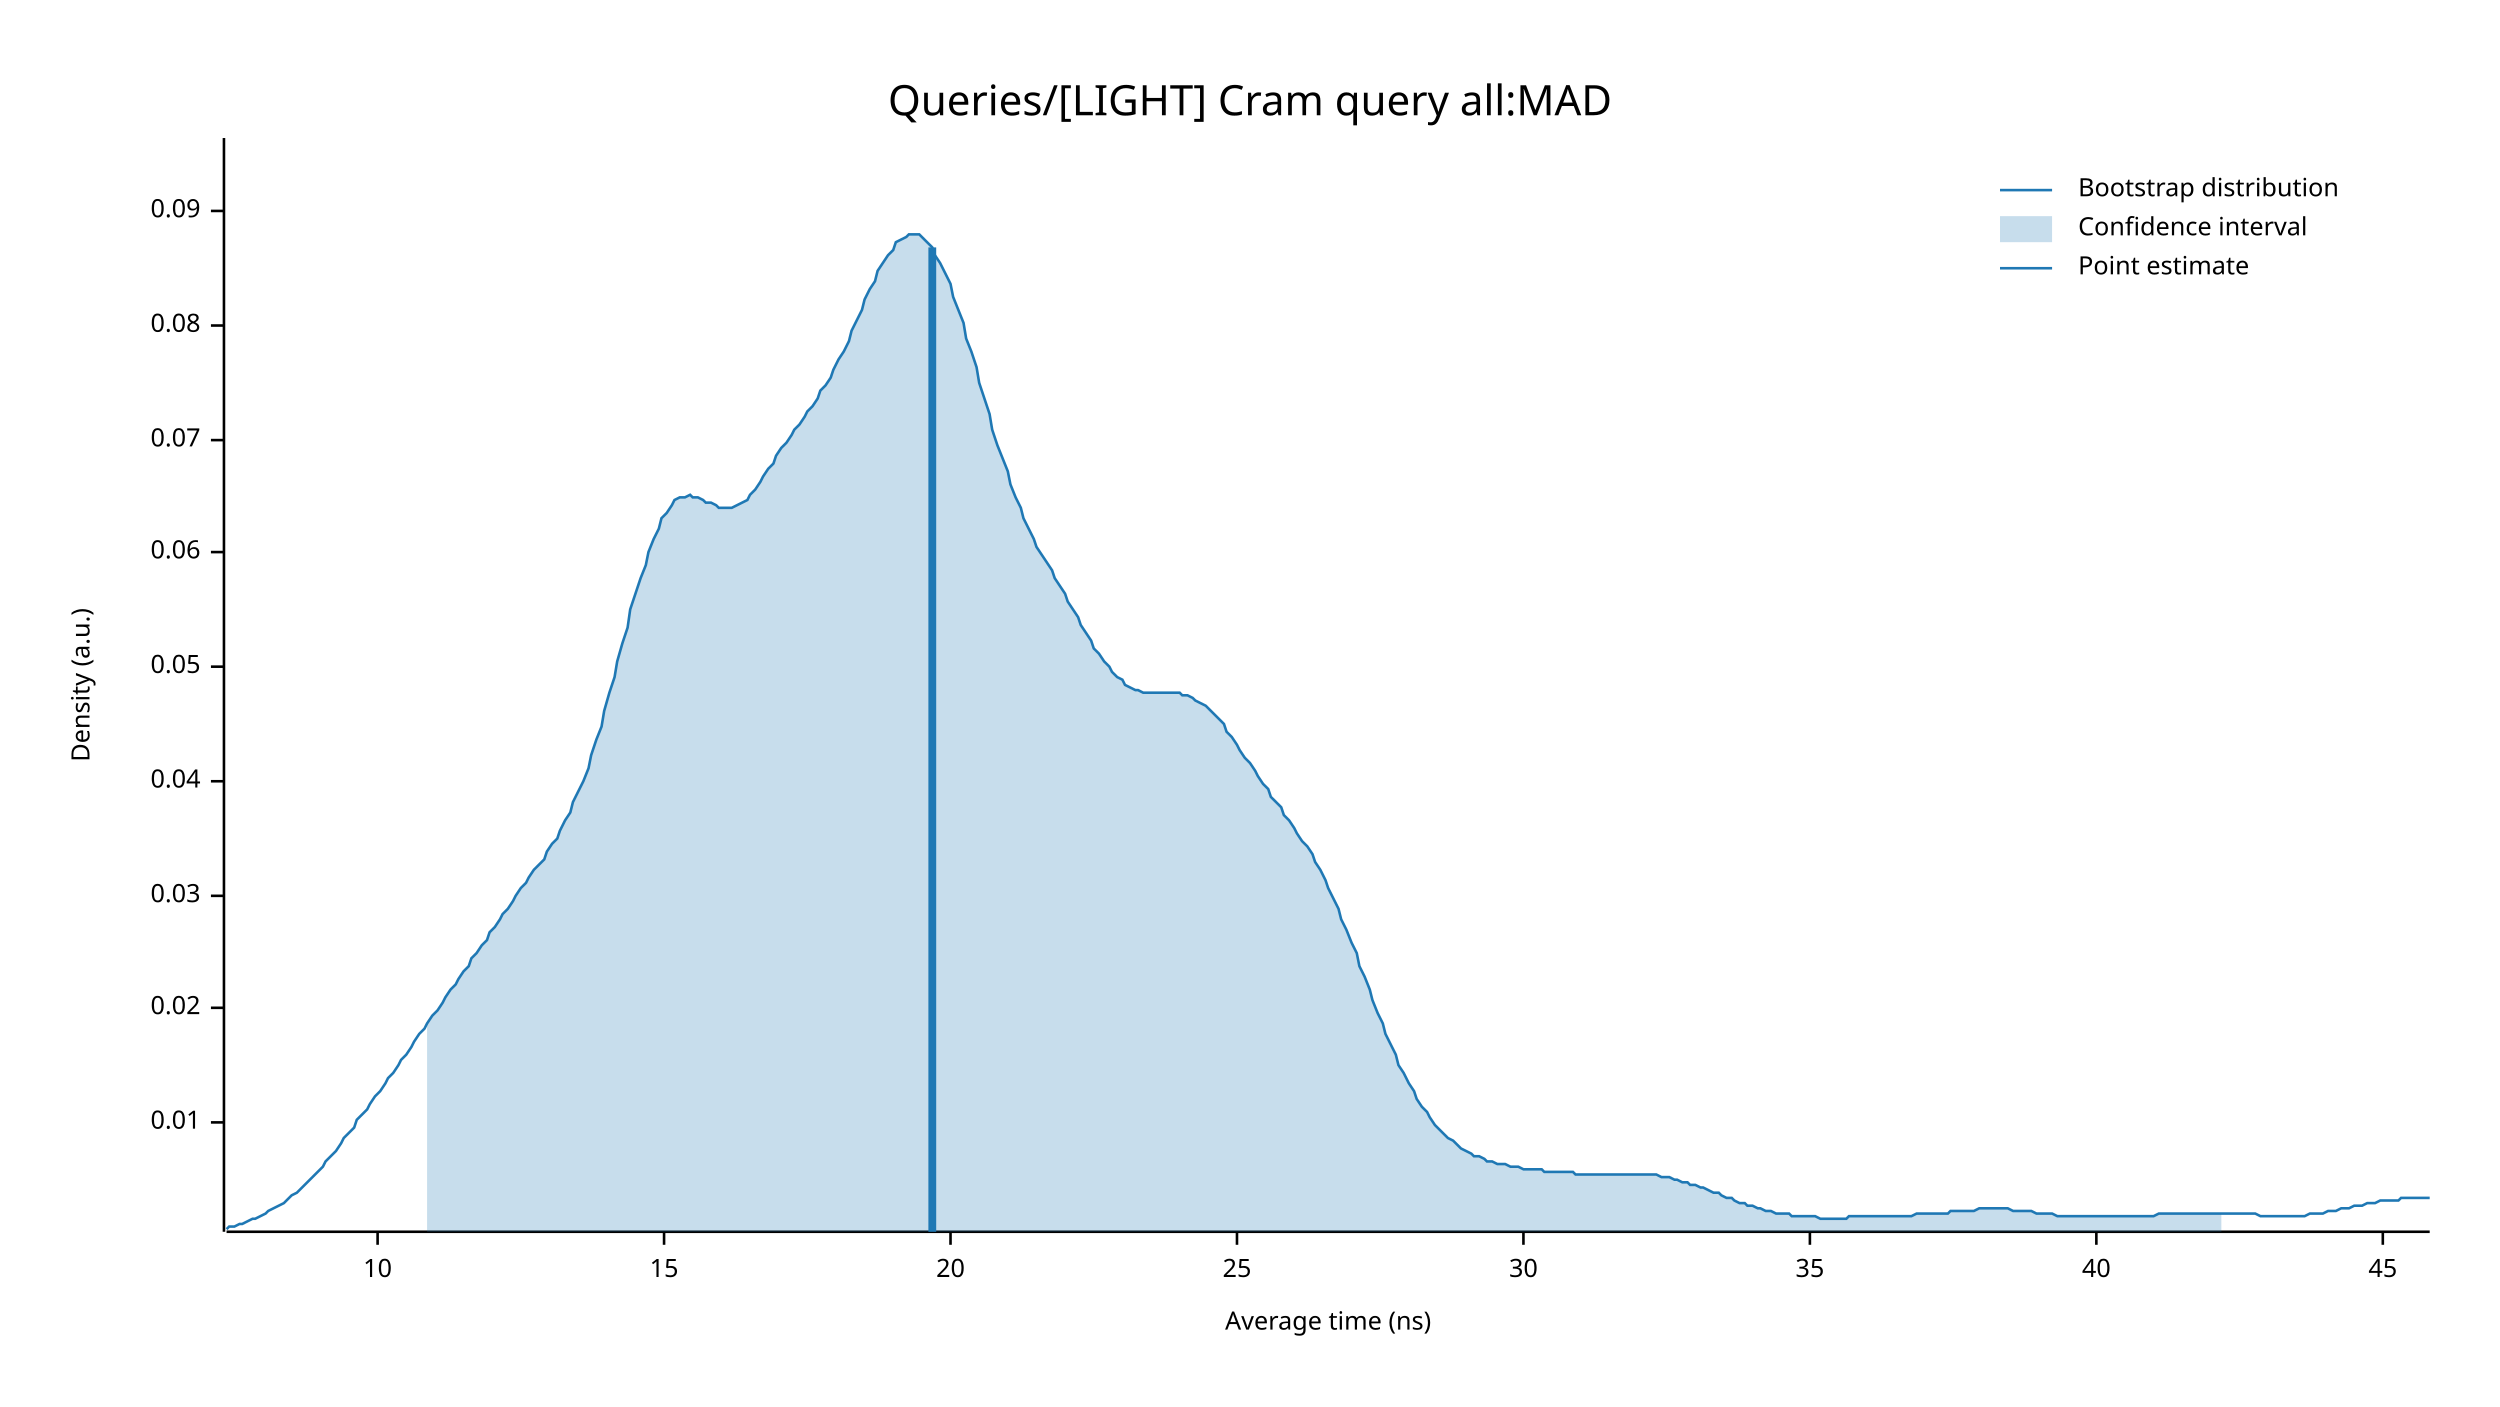
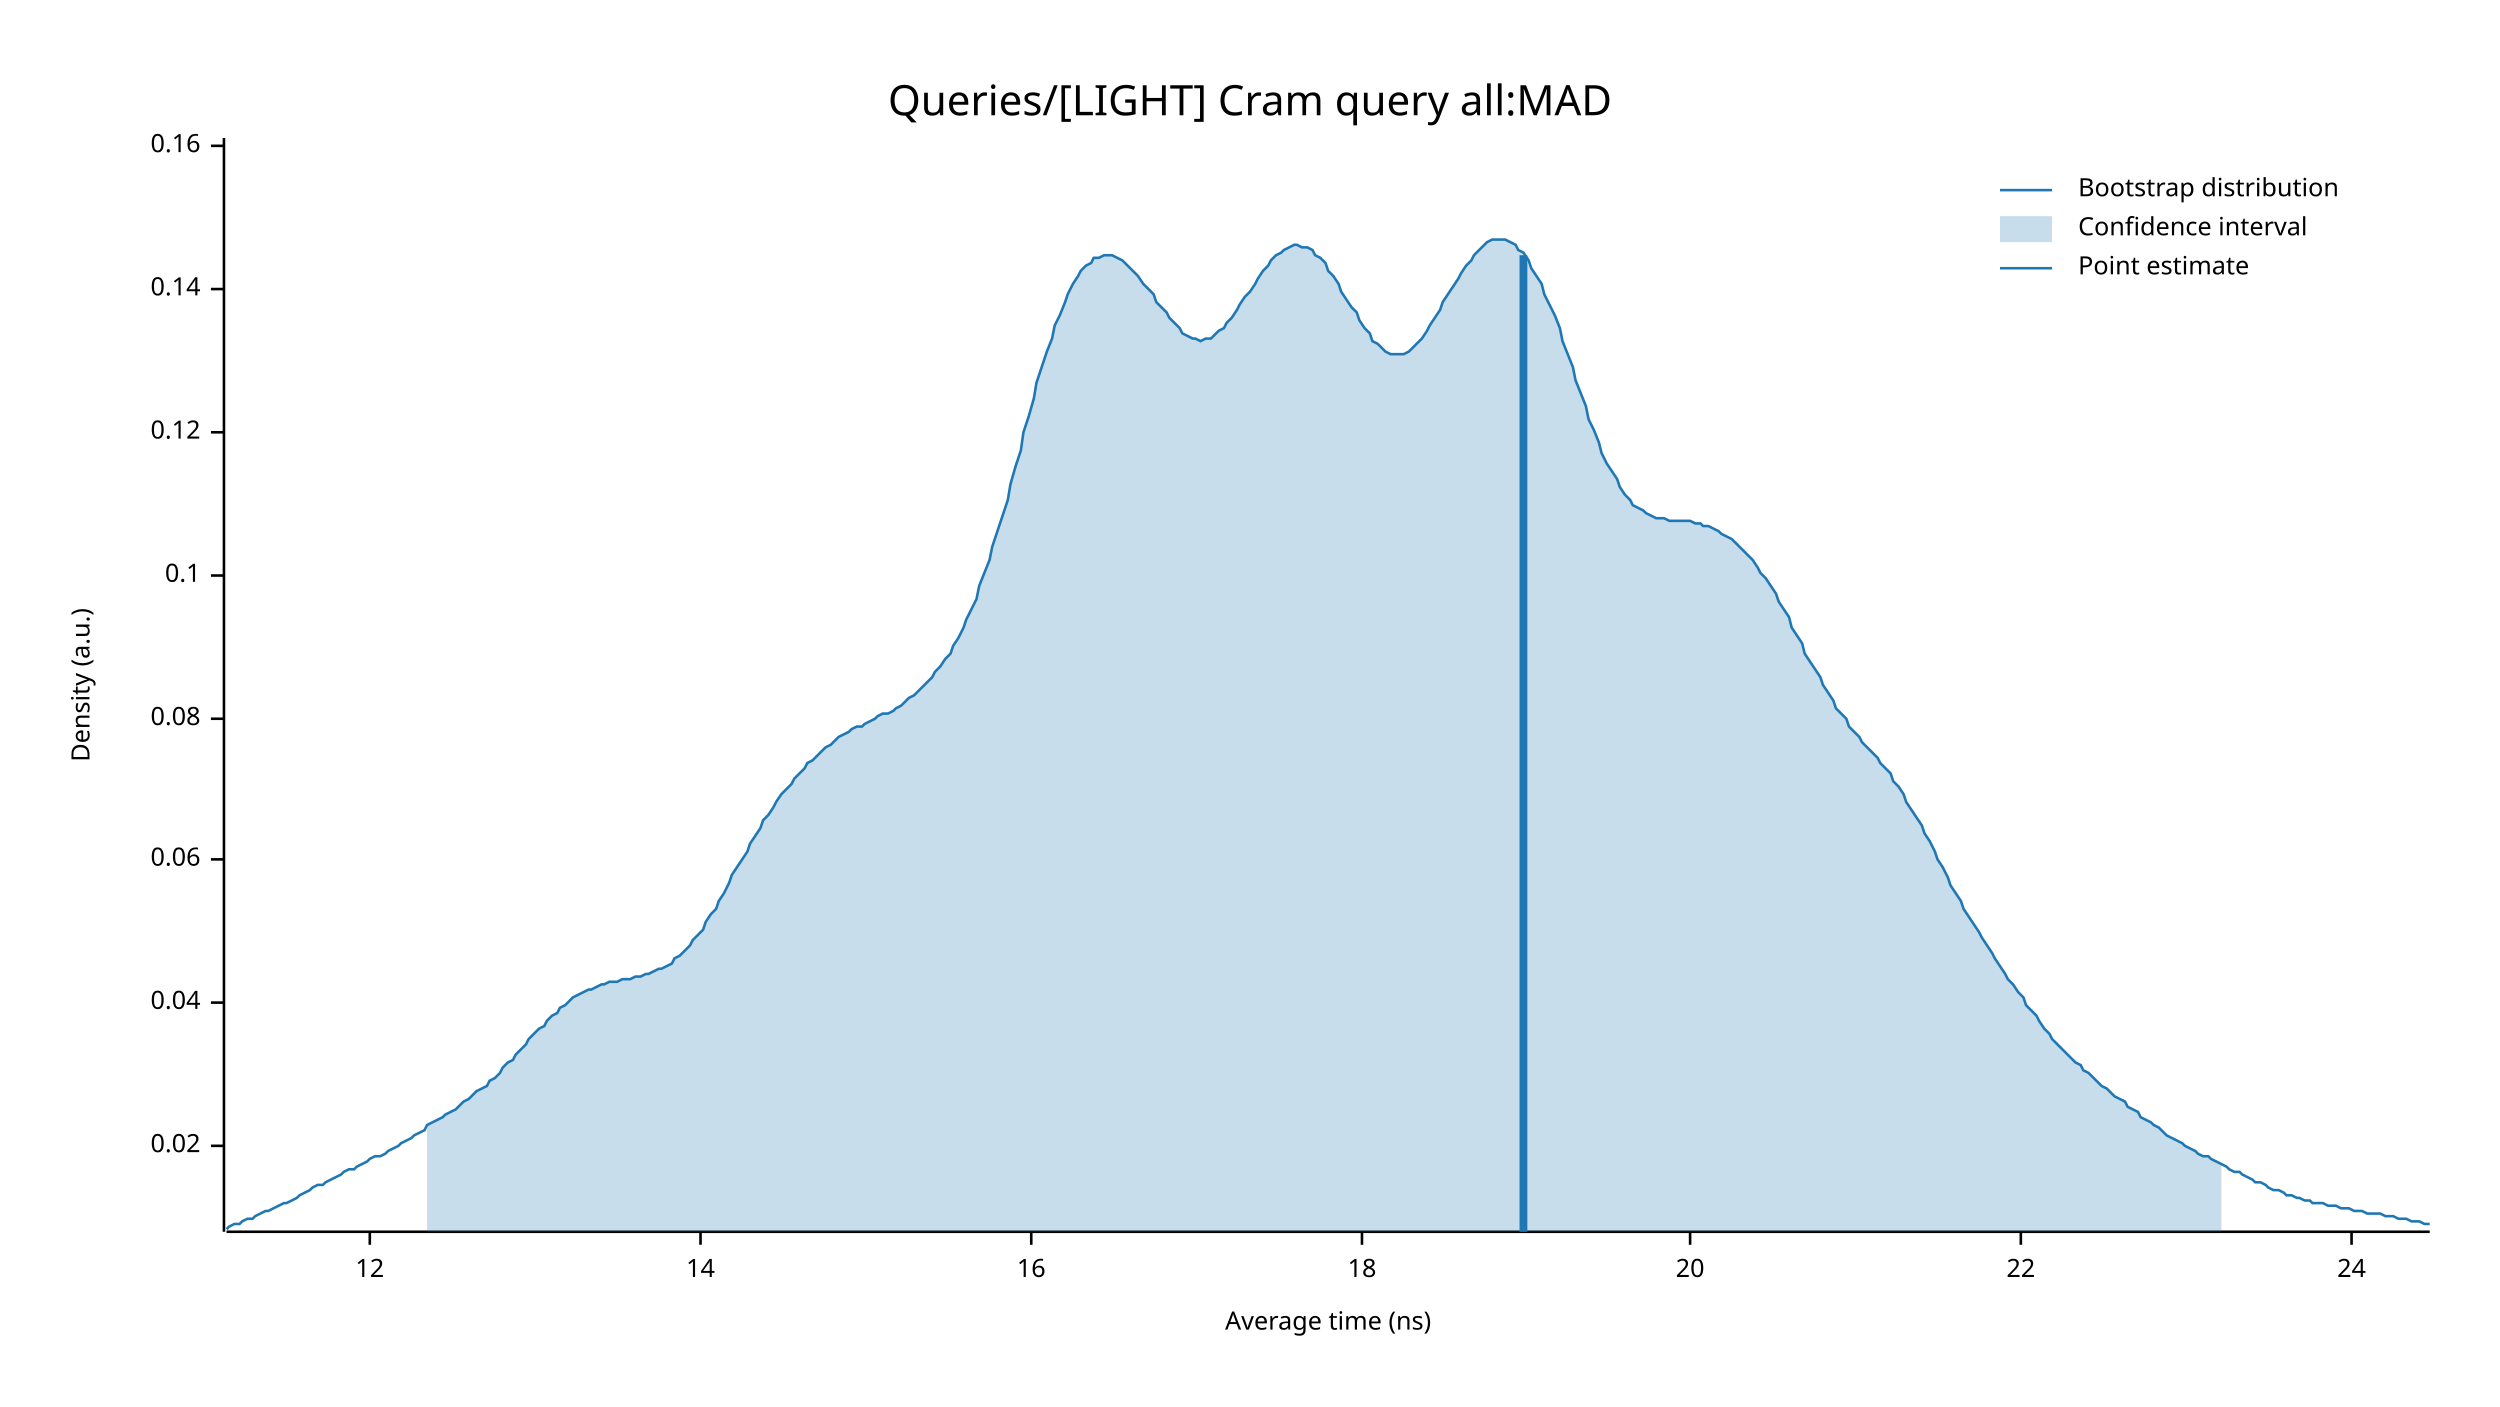
<svg xmlns="http://www.w3.org/2000/svg" width="960" height="540" viewBox="0 0 960 540">
  <text x="480" y="32" dy="0.76em" text-anchor="middle" font-family="sans-serif" font-size="16.129" opacity="1" fill="#000000">
Queries/[LIGHT] Cram query all:MAD
</text>
  <text x="27" y="263" dy="0.76em" text-anchor="middle" font-family="sans-serif" font-size="9.677" opacity="1" fill="#000000" transform="rotate(270, 27, 263)">
Density (a.u.)
</text>
  <text x="510" y="513" dy="-0.5ex" text-anchor="middle" font-family="sans-serif" font-size="9.677" opacity="1" fill="#000000">
Average time (ns)
</text>
  <polyline fill="none" opacity="1" stroke="#000000" stroke-width="1" points="86,53 86,473 " />
-   <text x="77" y="431" dy="0.5ex" text-anchor="end" font-family="sans-serif" font-size="9.677" opacity="1" fill="#000000">
- 0.01
- </text>
-   <polyline fill="none" opacity="1" stroke="#000000" stroke-width="1" points="81,431 86,431 " />
-   <text x="77" y="387" dy="0.5ex" text-anchor="end" font-family="sans-serif" font-size="9.677" opacity="1" fill="#000000">
+   <text x="77" y="440" dy="0.5ex" text-anchor="end" font-family="sans-serif" font-size="9.677" opacity="1" fill="#000000">
0.02
</text>
-   <polyline fill="none" opacity="1" stroke="#000000" stroke-width="1" points="81,387 86,387 " />
-   <text x="77" y="344" dy="0.5ex" text-anchor="end" font-family="sans-serif" font-size="9.677" opacity="1" fill="#000000">
- 0.03
- </text>
-   <polyline fill="none" opacity="1" stroke="#000000" stroke-width="1" points="81,344 86,344 " />
-   <text x="77" y="300" dy="0.5ex" text-anchor="end" font-family="sans-serif" font-size="9.677" opacity="1" fill="#000000">
+   <polyline fill="none" opacity="1" stroke="#000000" stroke-width="1" points="81,440 86,440 " />
+   <text x="77" y="385" dy="0.5ex" text-anchor="end" font-family="sans-serif" font-size="9.677" opacity="1" fill="#000000">
0.04
</text>
-   <polyline fill="none" opacity="1" stroke="#000000" stroke-width="1" points="81,300 86,300 " />
-   <text x="77" y="256" dy="0.5ex" text-anchor="end" font-family="sans-serif" font-size="9.677" opacity="1" fill="#000000">
- 0.05
- </text>
-   <polyline fill="none" opacity="1" stroke="#000000" stroke-width="1" points="81,256 86,256 " />
-   <text x="77" y="212" dy="0.5ex" text-anchor="end" font-family="sans-serif" font-size="9.677" opacity="1" fill="#000000">
+   <polyline fill="none" opacity="1" stroke="#000000" stroke-width="1" points="81,385 86,385 " />
+   <text x="77" y="330" dy="0.5ex" text-anchor="end" font-family="sans-serif" font-size="9.677" opacity="1" fill="#000000">
0.06
</text>
-   <polyline fill="none" opacity="1" stroke="#000000" stroke-width="1" points="81,212 86,212 " />
-   <text x="77" y="169" dy="0.5ex" text-anchor="end" font-family="sans-serif" font-size="9.677" opacity="1" fill="#000000">
- 0.07
- </text>
-   <polyline fill="none" opacity="1" stroke="#000000" stroke-width="1" points="81,169 86,169 " />
-   <text x="77" y="125" dy="0.5ex" text-anchor="end" font-family="sans-serif" font-size="9.677" opacity="1" fill="#000000">
+   <polyline fill="none" opacity="1" stroke="#000000" stroke-width="1" points="81,330 86,330 " />
+   <text x="77" y="276" dy="0.5ex" text-anchor="end" font-family="sans-serif" font-size="9.677" opacity="1" fill="#000000">
0.08
</text>
-   <polyline fill="none" opacity="1" stroke="#000000" stroke-width="1" points="81,125 86,125 " />
-   <text x="77" y="81" dy="0.5ex" text-anchor="end" font-family="sans-serif" font-size="9.677" opacity="1" fill="#000000">
- 0.09
+   <polyline fill="none" opacity="1" stroke="#000000" stroke-width="1" points="81,276 86,276 " />
+   <text x="77" y="221" dy="0.5ex" text-anchor="end" font-family="sans-serif" font-size="9.677" opacity="1" fill="#000000">
+ 0.1
</text>
-   <polyline fill="none" opacity="1" stroke="#000000" stroke-width="1" points="81,81 86,81 " />
+   <polyline fill="none" opacity="1" stroke="#000000" stroke-width="1" points="81,221 86,221 " />
+   <text x="77" y="166" dy="0.5ex" text-anchor="end" font-family="sans-serif" font-size="9.677" opacity="1" fill="#000000">
+ 0.12
+ </text>
+   <polyline fill="none" opacity="1" stroke="#000000" stroke-width="1" points="81,166 86,166 " />
+   <text x="77" y="111" dy="0.5ex" text-anchor="end" font-family="sans-serif" font-size="9.677" opacity="1" fill="#000000">
+ 0.14
+ </text>
+   <polyline fill="none" opacity="1" stroke="#000000" stroke-width="1" points="81,111 86,111 " />
+   <text x="77" y="56" dy="0.5ex" text-anchor="end" font-family="sans-serif" font-size="9.677" opacity="1" fill="#000000">
+ 0.16
+ </text>
+   <polyline fill="none" opacity="1" stroke="#000000" stroke-width="1" points="81,56 86,56 " />
  <polyline fill="none" opacity="1" stroke="#000000" stroke-width="1" points="87,473 933,473 " />
-   <text x="145" y="483" dy="0.76em" text-anchor="middle" font-family="sans-serif" font-size="9.677" opacity="1" fill="#000000">
- 10
+   <text x="142" y="483" dy="0.76em" text-anchor="middle" font-family="sans-serif" font-size="9.677" opacity="1" fill="#000000">
+ 12
</text>
-   <polyline fill="none" opacity="1" stroke="#000000" stroke-width="1" points="145,473 145,478 " />
-   <text x="255" y="483" dy="0.76em" text-anchor="middle" font-family="sans-serif" font-size="9.677" opacity="1" fill="#000000">
- 15
+   <polyline fill="none" opacity="1" stroke="#000000" stroke-width="1" points="142,473 142,478 " />
+   <text x="269" y="483" dy="0.76em" text-anchor="middle" font-family="sans-serif" font-size="9.677" opacity="1" fill="#000000">
+ 14
</text>
-   <polyline fill="none" opacity="1" stroke="#000000" stroke-width="1" points="255,473 255,478 " />
-   <text x="365" y="483" dy="0.76em" text-anchor="middle" font-family="sans-serif" font-size="9.677" opacity="1" fill="#000000">
+   <polyline fill="none" opacity="1" stroke="#000000" stroke-width="1" points="269,473 269,478 " />
+   <text x="396" y="483" dy="0.76em" text-anchor="middle" font-family="sans-serif" font-size="9.677" opacity="1" fill="#000000">
+ 16
+ </text>
+   <polyline fill="none" opacity="1" stroke="#000000" stroke-width="1" points="396,473 396,478 " />
+   <text x="523" y="483" dy="0.76em" text-anchor="middle" font-family="sans-serif" font-size="9.677" opacity="1" fill="#000000">
+ 18
+ </text>
+   <polyline fill="none" opacity="1" stroke="#000000" stroke-width="1" points="523,473 523,478 " />
+   <text x="649" y="483" dy="0.76em" text-anchor="middle" font-family="sans-serif" font-size="9.677" opacity="1" fill="#000000">
20
</text>
-   <polyline fill="none" opacity="1" stroke="#000000" stroke-width="1" points="365,473 365,478 " />
-   <text x="475" y="483" dy="0.76em" text-anchor="middle" font-family="sans-serif" font-size="9.677" opacity="1" fill="#000000">
- 25
+   <polyline fill="none" opacity="1" stroke="#000000" stroke-width="1" points="649,473 649,478 " />
+   <text x="776" y="483" dy="0.76em" text-anchor="middle" font-family="sans-serif" font-size="9.677" opacity="1" fill="#000000">
+ 22
</text>
-   <polyline fill="none" opacity="1" stroke="#000000" stroke-width="1" points="475,473 475,478 " />
-   <text x="585" y="483" dy="0.76em" text-anchor="middle" font-family="sans-serif" font-size="9.677" opacity="1" fill="#000000">
- 30
+   <polyline fill="none" opacity="1" stroke="#000000" stroke-width="1" points="776,473 776,478 " />
+   <text x="903" y="483" dy="0.76em" text-anchor="middle" font-family="sans-serif" font-size="9.677" opacity="1" fill="#000000">
+ 24
</text>
-   <polyline fill="none" opacity="1" stroke="#000000" stroke-width="1" points="585,473 585,478 " />
-   <text x="695" y="483" dy="0.76em" text-anchor="middle" font-family="sans-serif" font-size="9.677" opacity="1" fill="#000000">
- 35
- </text>
-   <polyline fill="none" opacity="1" stroke="#000000" stroke-width="1" points="695,473 695,478 " />
-   <text x="805" y="483" dy="0.76em" text-anchor="middle" font-family="sans-serif" font-size="9.677" opacity="1" fill="#000000">
- 40
- </text>
-   <polyline fill="none" opacity="1" stroke="#000000" stroke-width="1" points="805,473 805,478 " />
-   <text x="915" y="483" dy="0.76em" text-anchor="middle" font-family="sans-serif" font-size="9.677" opacity="1" fill="#000000">
- 45
- </text>
-   <polyline fill="none" opacity="1" stroke="#000000" stroke-width="1" points="915,473 915,478 " />
-   <polyline fill="none" opacity="1" stroke="#1F78B4" stroke-width="1" points="87,472 88,471 90,471 92,470 93,470 95,469 97,468 98,468 100,467 102,466 103,465 105,464 107,463 109,462 110,461 112,459 114,458 115,457 117,455 119,453 120,452 122,450 124,448 125,446 127,444 129,442 131,439 132,437 134,435 136,433 137,430 139,428 141,426 142,424 144,421 146,419 148,416 149,414 151,412 153,409 154,407 156,405 158,402 159,400 161,397 163,395 164,393 166,390 168,388 170,385 171,383 173,380 175,378 176,376 178,373 180,371 181,368 183,366 185,363 187,361 188,358 190,356 192,353 193,351 195,349 197,346 198,344 200,341 202,339 203,337 205,334 207,332 209,330 210,327 212,324 214,322 215,319 217,315 219,312 220,308 222,304 224,300 226,295 227,290 229,284 231,279 232,273 234,266 236,260 237,254 239,247 241,241 242,234 244,228 246,222 248,217 249,212 251,207 253,203 254,199 256,197 258,194 259,192 261,191 263,191 265,190 266,191 268,191 270,192 271,193 273,193 275,194 276,195 278,195 280,195 281,195 283,194 285,193 287,192 288,190 290,188 292,185 293,183 295,180 297,178 298,175 300,172 302,170 304,167 305,165 307,163 309,160 310,158 312,156 314,153 315,150 317,148 319,145 320,142 322,138 324,135 326,131 327,127 329,123 331,119 332,115 334,111 336,108 337,104 339,101 341,98 343,96 344,93 346,92 348,91 349,90 351,90 353,90 354,91 356,93 358,95 359,98 361,101 363,105 365,109 366,114 368,119 370,124 371,130 373,135 375,141 376,147 378,153 380,159 381,165 383,171 385,176 387,181 388,186 390,191 392,195 393,199 395,203 397,207 398,210 400,213 402,216 404,219 405,222 407,225 409,228 410,231 412,234 414,237 415,240 417,243 419,246 420,249 422,251 424,254 426,256 427,258 429,260 431,261 432,263 434,264 436,265 437,265 439,266 441,266 443,266 444,266 446,266 448,266 449,266 451,266 453,266 454,267 456,267 458,268 459,269 461,270 463,271 465,273 466,274 468,276 470,278 471,281 473,283 475,286 476,288 478,291 480,293 482,296 483,298 485,301 487,303 488,306 490,308 492,310 493,313 495,315 497,318 498,320 500,323 502,325 504,328 505,331 507,334 509,338 510,341 512,345 514,349 515,353 517,357 519,362 521,366 522,371 524,375 526,380 527,384 529,389 531,393 532,397 534,401 536,405 537,409 539,412 541,416 543,419 544,422 546,425 548,427 549,429 551,432 553,434 554,435 556,437 558,438 560,440 561,441 563,442 565,443 566,444 568,444 570,445 571,446 573,446 575,447 576,447 578,447 580,448 582,448 583,448 585,449 587,449 588,449 590,449 592,449 593,450 595,450 597,450 599,450 600,450 602,450 604,450 605,451 607,451 609,451 610,451 612,451 614,451 615,451 617,451 619,451 621,451 622,451 624,451 626,451 627,451 629,451 631,451 632,451 634,451 636,451 638,452 639,452 641,452 643,453 644,453 646,454 648,454 649,455 651,455 653,456 654,456 656,457 658,458 660,458 661,459 663,460 665,460 666,461 668,462 670,462 671,463 673,463 675,464 676,464 678,465 680,465 682,466 683,466 685,466 687,466 688,467 690,467 692,467 693,467 695,467 697,467 699,468 700,468 702,468 704,468 705,468 707,468 709,468 710,467 712,467 714,467 715,467 717,467 719,467 721,467 722,467 724,467 726,467 727,467 729,467 731,467 732,467 734,467 736,466 738,466 739,466 741,466 743,466 744,466 746,466 748,466 749,465 751,465 753,465 754,465 756,465 758,465 760,464 761,464 763,464 765,464 766,464 768,464 770,464 771,464 773,465 775,465 777,465 778,465 780,465 782,466 783,466 785,466 787,466 788,466 790,467 792,467 793,467 795,467 797,467 799,467 800,467 802,467 804,467 805,467 807,467 809,467 810,467 812,467 814,467 816,467 817,467 819,467 821,467 822,467 824,467 826,467 827,467 829,466 831,466 832,466 834,466 836,466 838,466 839,466 841,466 843,466 844,466 846,466 848,466 849,466 851,466 853,466 855,466 856,466 858,466 860,466 861,466 863,466 865,466 866,466 868,467 870,467 871,467 873,467 875,467 877,467 878,467 880,467 882,467 883,467 885,467 887,466 888,466 890,466 892,466 894,465 895,465 897,465 899,464 900,464 902,464 904,463 905,463 907,463 909,462 910,462 912,462 914,461 916,461 917,461 919,461 921,461 922,460 924,460 926,460 927,460 929,460 931,460 933,460 " />
-   <polygon opacity="0.25" fill="#1F78B4" points="164,393 166,390 168,388 170,385 171,383 173,380 175,378 176,376 178,373 180,371 181,368 183,366 185,363 187,361 188,358 190,356 192,353 193,351 195,349 197,346 198,344 200,341 202,339 203,337 205,334 207,332 209,330 210,327 212,324 214,322 215,319 217,315 219,312 220,308 222,304 224,300 226,295 227,290 229,284 231,279 232,273 234,266 236,260 237,254 239,247 241,241 242,234 244,228 246,222 248,217 249,212 251,207 253,203 254,199 256,197 258,194 259,192 261,191 263,191 265,190 266,191 268,191 270,192 271,193 273,193 275,194 276,195 278,195 280,195 281,195 283,194 285,193 287,192 288,190 290,188 292,185 293,183 295,180 297,178 298,175 300,172 302,170 304,167 305,165 307,163 309,160 310,158 312,156 314,153 315,150 317,148 319,145 320,142 322,138 324,135 326,131 327,127 329,123 331,119 332,115 334,111 336,108 337,104 339,101 341,98 343,96 344,93 346,92 348,91 349,90 351,90 353,90 354,91 356,93 358,95 359,98 361,101 363,105 365,109 366,114 368,119 370,124 371,130 373,135 375,141 376,147 378,153 380,159 381,165 383,171 385,176 387,181 388,186 390,191 392,195 393,199 395,203 397,207 398,210 400,213 402,216 404,219 405,222 407,225 409,228 410,231 412,234 414,237 415,240 417,243 419,246 420,249 422,251 424,254 426,256 427,258 429,260 431,261 432,263 434,264 436,265 437,265 439,266 441,266 443,266 444,266 446,266 448,266 449,266 451,266 453,266 454,267 456,267 458,268 459,269 461,270 463,271 465,273 466,274 468,276 470,278 471,281 473,283 475,286 476,288 478,291 480,293 482,296 483,298 485,301 487,303 488,306 490,308 492,310 493,313 495,315 497,318 498,320 500,323 502,325 504,328 505,331 507,334 509,338 510,341 512,345 514,349 515,353 517,357 519,362 521,366 522,371 524,375 526,380 527,384 529,389 531,393 532,397 534,401 536,405 537,409 539,412 541,416 543,419 544,422 546,425 548,427 549,429 551,432 553,434 554,435 556,437 558,438 560,440 561,441 563,442 565,443 566,444 568,444 570,445 571,446 573,446 575,447 576,447 578,447 580,448 582,448 583,448 585,449 587,449 588,449 590,449 592,449 593,450 595,450 597,450 599,450 600,450 602,450 604,450 605,451 607,451 609,451 610,451 612,451 614,451 615,451 617,451 619,451 621,451 622,451 624,451 626,451 627,451 629,451 631,451 632,451 634,451 636,451 638,452 639,452 641,452 643,453 644,453 646,454 648,454 649,455 651,455 653,456 654,456 656,457 658,458 660,458 661,459 663,460 665,460 666,461 668,462 670,462 671,463 673,463 675,464 676,464 678,465 680,465 682,466 683,466 685,466 687,466 688,467 690,467 692,467 693,467 695,467 697,467 699,468 700,468 702,468 704,468 705,468 707,468 709,468 710,467 712,467 714,467 715,467 717,467 719,467 721,467 722,467 724,467 726,467 727,467 729,467 731,467 732,467 734,467 736,466 738,466 739,466 741,466 743,466 744,466 746,466 748,466 749,465 751,465 753,465 754,465 756,465 758,465 760,464 761,464 763,464 765,464 766,464 768,464 770,464 771,464 773,465 775,465 777,465 778,465 780,465 782,466 783,466 785,466 787,466 788,466 790,467 792,467 793,467 795,467 797,467 799,467 800,467 802,467 804,467 805,467 807,467 809,467 810,467 812,467 814,467 816,467 817,467 819,467 821,467 822,467 824,467 826,467 827,467 829,466 831,466 832,466 834,466 836,466 838,466 839,466 841,466 843,466 844,466 846,466 848,466 849,466 851,466 853,466 853,473 164,473 " />
-   <polyline fill="none" opacity="1" stroke="#1F78B4" stroke-width="3" points="358,473 358,95 " />
+   <polyline fill="none" opacity="1" stroke="#000000" stroke-width="1" points="903,473 903,478 " />
+   <polyline fill="none" opacity="1" stroke="#1F78B4" stroke-width="1" points="87,472 88,471 90,470 92,470 93,469 95,468 97,468 98,467 100,466 102,465 103,465 105,464 107,463 109,462 110,462 112,461 114,460 115,459 117,458 119,457 120,456 122,455 124,455 125,454 127,453 129,452 131,451 132,450 134,449 136,449 137,448 139,447 141,446 142,445 144,444 146,444 148,443 149,442 151,441 153,440 154,439 156,438 158,437 159,436 161,435 163,434 164,432 166,431 168,430 170,429 171,428 173,427 175,426 176,425 178,423 180,422 181,421 183,419 185,418 187,417 188,415 190,414 192,412 193,410 195,408 197,407 198,405 200,403 202,401 203,399 205,397 207,395 209,394 210,392 212,390 214,389 215,387 217,386 219,384 220,383 222,382 224,381 226,380 227,380 229,379 231,378 232,378 234,377 236,377 237,377 239,376 241,376 242,376 244,375 246,375 248,374 249,374 251,373 253,372 254,372 256,371 258,370 259,368 261,367 263,365 265,363 266,361 268,359 270,357 271,354 273,351 275,349 276,346 278,343 280,339 281,336 283,333 285,330 287,327 288,324 290,321 292,318 293,315 295,313 297,310 298,308 300,305 302,303 304,301 305,299 307,297 309,295 310,293 312,292 314,290 315,289 317,287 319,286 320,285 322,283 324,282 326,281 327,280 329,279 331,279 332,278 334,277 336,276 337,275 339,274 341,274 343,273 344,272 346,271 348,269 349,268 351,267 353,265 354,264 356,262 358,260 359,258 361,256 363,253 365,251 366,248 368,245 370,241 371,238 373,234 375,230 376,225 378,220 380,215 381,210 383,204 385,198 387,192 388,186 390,179 392,173 393,166 395,160 397,153 398,147 400,141 402,135 404,130 405,125 407,121 409,116 410,113 412,109 414,106 415,104 417,102 419,101 420,99 422,99 424,98 426,98 427,98 429,99 431,100 432,101 434,103 436,105 437,106 439,109 441,111 443,113 444,116 446,118 448,120 449,122 451,124 453,126 454,128 456,129 458,130 459,130 461,131 463,130 465,130 466,129 468,127 470,126 471,124 473,122 475,119 476,117 478,114 480,112 482,109 483,107 485,104 487,102 488,100 490,98 492,97 493,96 495,95 497,94 498,94 500,95 502,95 504,96 505,98 507,99 509,101 510,104 512,106 514,109 515,112 517,115 519,118 521,120 522,123 524,126 526,128 527,131 529,132 531,134 532,135 534,136 536,136 537,136 539,136 541,135 543,133 544,132 546,130 548,127 549,125 551,122 553,119 554,116 556,113 558,110 560,107 561,105 563,102 565,100 566,98 568,96 570,94 571,93 573,92 575,92 576,92 578,92 580,93 582,94 583,96 585,97 587,100 588,103 590,106 592,109 593,113 595,117 597,121 599,126 600,131 602,136 604,141 605,146 607,151 609,156 610,161 612,165 614,170 615,174 617,178 619,181 621,184 622,187 624,190 626,192 627,194 629,195 631,196 632,197 634,198 636,199 638,199 639,199 641,200 643,200 644,200 646,200 648,200 649,200 651,201 653,201 654,202 656,202 658,203 660,204 661,205 663,206 665,207 666,208 668,210 670,212 671,213 673,215 675,218 676,220 678,222 680,225 682,228 683,231 685,234 687,237 688,241 690,244 692,247 693,251 695,254 697,257 699,260 700,263 702,266 704,269 705,272 707,274 709,276 710,279 712,281 714,283 715,285 717,287 719,289 721,291 722,293 724,295 726,297 727,300 729,302 731,305 732,308 734,311 736,314 738,317 739,320 741,323 743,327 744,330 746,333 748,337 749,340 751,343 753,346 754,349 756,352 758,355 760,358 761,360 763,363 765,366 766,368 768,371 770,374 771,376 773,378 775,381 777,383 778,386 780,388 782,390 783,392 785,395 787,397 788,399 790,401 792,403 793,404 795,406 797,408 799,409 800,411 802,412 804,414 805,415 807,417 809,418 810,419 812,421 814,422 816,423 817,425 819,426 821,427 822,429 824,430 826,431 827,432 829,433 831,435 832,436 834,437 836,438 838,439 839,440 841,441 843,442 844,443 846,444 848,444 849,445 851,446 853,447 855,448 856,449 858,450 860,450 861,451 863,452 865,453 866,454 868,454 870,455 871,456 873,457 875,457 877,458 878,459 880,459 882,460 883,460 885,461 887,461 888,462 890,462 892,462 894,463 895,463 897,463 899,464 900,464 902,464 904,465 905,465 907,465 909,466 910,466 912,466 914,466 916,467 917,467 919,467 921,468 922,468 924,468 926,469 927,469 929,469 931,470 933,470 " />
+   <polygon opacity="0.25" fill="#1F78B4" points="164,432 166,431 168,430 170,429 171,428 173,427 175,426 176,425 178,423 180,422 181,421 183,419 185,418 187,417 188,415 190,414 192,412 193,410 195,408 197,407 198,405 200,403 202,401 203,399 205,397 207,395 209,394 210,392 212,390 214,389 215,387 217,386 219,384 220,383 222,382 224,381 226,380 227,380 229,379 231,378 232,378 234,377 236,377 237,377 239,376 241,376 242,376 244,375 246,375 248,374 249,374 251,373 253,372 254,372 256,371 258,370 259,368 261,367 263,365 265,363 266,361 268,359 270,357 271,354 273,351 275,349 276,346 278,343 280,339 281,336 283,333 285,330 287,327 288,324 290,321 292,318 293,315 295,313 297,310 298,308 300,305 302,303 304,301 305,299 307,297 309,295 310,293 312,292 314,290 315,289 317,287 319,286 320,285 322,283 324,282 326,281 327,280 329,279 331,279 332,278 334,277 336,276 337,275 339,274 341,274 343,273 344,272 346,271 348,269 349,268 351,267 353,265 354,264 356,262 358,260 359,258 361,256 363,253 365,251 366,248 368,245 370,241 371,238 373,234 375,230 376,225 378,220 380,215 381,210 383,204 385,198 387,192 388,186 390,179 392,173 393,166 395,160 397,153 398,147 400,141 402,135 404,130 405,125 407,121 409,116 410,113 412,109 414,106 415,104 417,102 419,101 420,99 422,99 424,98 426,98 427,98 429,99 431,100 432,101 434,103 436,105 437,106 439,109 441,111 443,113 444,116 446,118 448,120 449,122 451,124 453,126 454,128 456,129 458,130 459,130 461,131 463,130 465,130 466,129 468,127 470,126 471,124 473,122 475,119 476,117 478,114 480,112 482,109 483,107 485,104 487,102 488,100 490,98 492,97 493,96 495,95 497,94 498,94 500,95 502,95 504,96 505,98 507,99 509,101 510,104 512,106 514,109 515,112 517,115 519,118 521,120 522,123 524,126 526,128 527,131 529,132 531,134 532,135 534,136 536,136 537,136 539,136 541,135 543,133 544,132 546,130 548,127 549,125 551,122 553,119 554,116 556,113 558,110 560,107 561,105 563,102 565,100 566,98 568,96 570,94 571,93 573,92 575,92 576,92 578,92 580,93 582,94 583,96 585,97 587,100 588,103 590,106 592,109 593,113 595,117 597,121 599,126 600,131 602,136 604,141 605,146 607,151 609,156 610,161 612,165 614,170 615,174 617,178 619,181 621,184 622,187 624,190 626,192 627,194 629,195 631,196 632,197 634,198 636,199 638,199 639,199 641,200 643,200 644,200 646,200 648,200 649,200 651,201 653,201 654,202 656,202 658,203 660,204 661,205 663,206 665,207 666,208 668,210 670,212 671,213 673,215 675,218 676,220 678,222 680,225 682,228 683,231 685,234 687,237 688,241 690,244 692,247 693,251 695,254 697,257 699,260 700,263 702,266 704,269 705,272 707,274 709,276 710,279 712,281 714,283 715,285 717,287 719,289 721,291 722,293 724,295 726,297 727,300 729,302 731,305 732,308 734,311 736,314 738,317 739,320 741,323 743,327 744,330 746,333 748,337 749,340 751,343 753,346 754,349 756,352 758,355 760,358 761,360 763,363 765,366 766,368 768,371 770,374 771,376 773,378 775,381 777,383 778,386 780,388 782,390 783,392 785,395 787,397 788,399 790,401 792,403 793,404 795,406 797,408 799,409 800,411 802,412 804,414 805,415 807,417 809,418 810,419 812,421 814,422 816,423 817,425 819,426 821,427 822,429 824,430 826,431 827,432 829,433 831,435 832,436 834,437 836,438 838,439 839,440 841,441 843,442 844,443 846,444 848,444 849,445 851,446 853,447 853,473 164,473 " />
+   <polyline fill="none" opacity="1" stroke="#1F78B4" stroke-width="3" points="585,473 585,98 " />
  <text x="798" y="68" dy="0.76em" text-anchor="start" font-family="sans-serif" font-size="9.677" opacity="1" fill="#000000">
Bootstrap distribution
</text>
  <text x="798" y="83" dy="0.76em" text-anchor="start" font-family="sans-serif" font-size="9.677" opacity="1" fill="#000000">
Confidence interval
</text>
  <text x="798" y="98" dy="0.76em" text-anchor="start" font-family="sans-serif" font-size="9.677" opacity="1" fill="#000000">
Point estimate
</text>
  <polyline fill="none" opacity="1" stroke="#1F78B4" stroke-width="1" points="768,73 788,73 " />
  <rect x="768" y="83" width="20" height="10" opacity="0.25" fill="#1F78B4" stroke="none" />
  <polyline fill="none" opacity="1" stroke="#1F78B4" stroke-width="1" points="768,103 788,103 " />
</svg>
